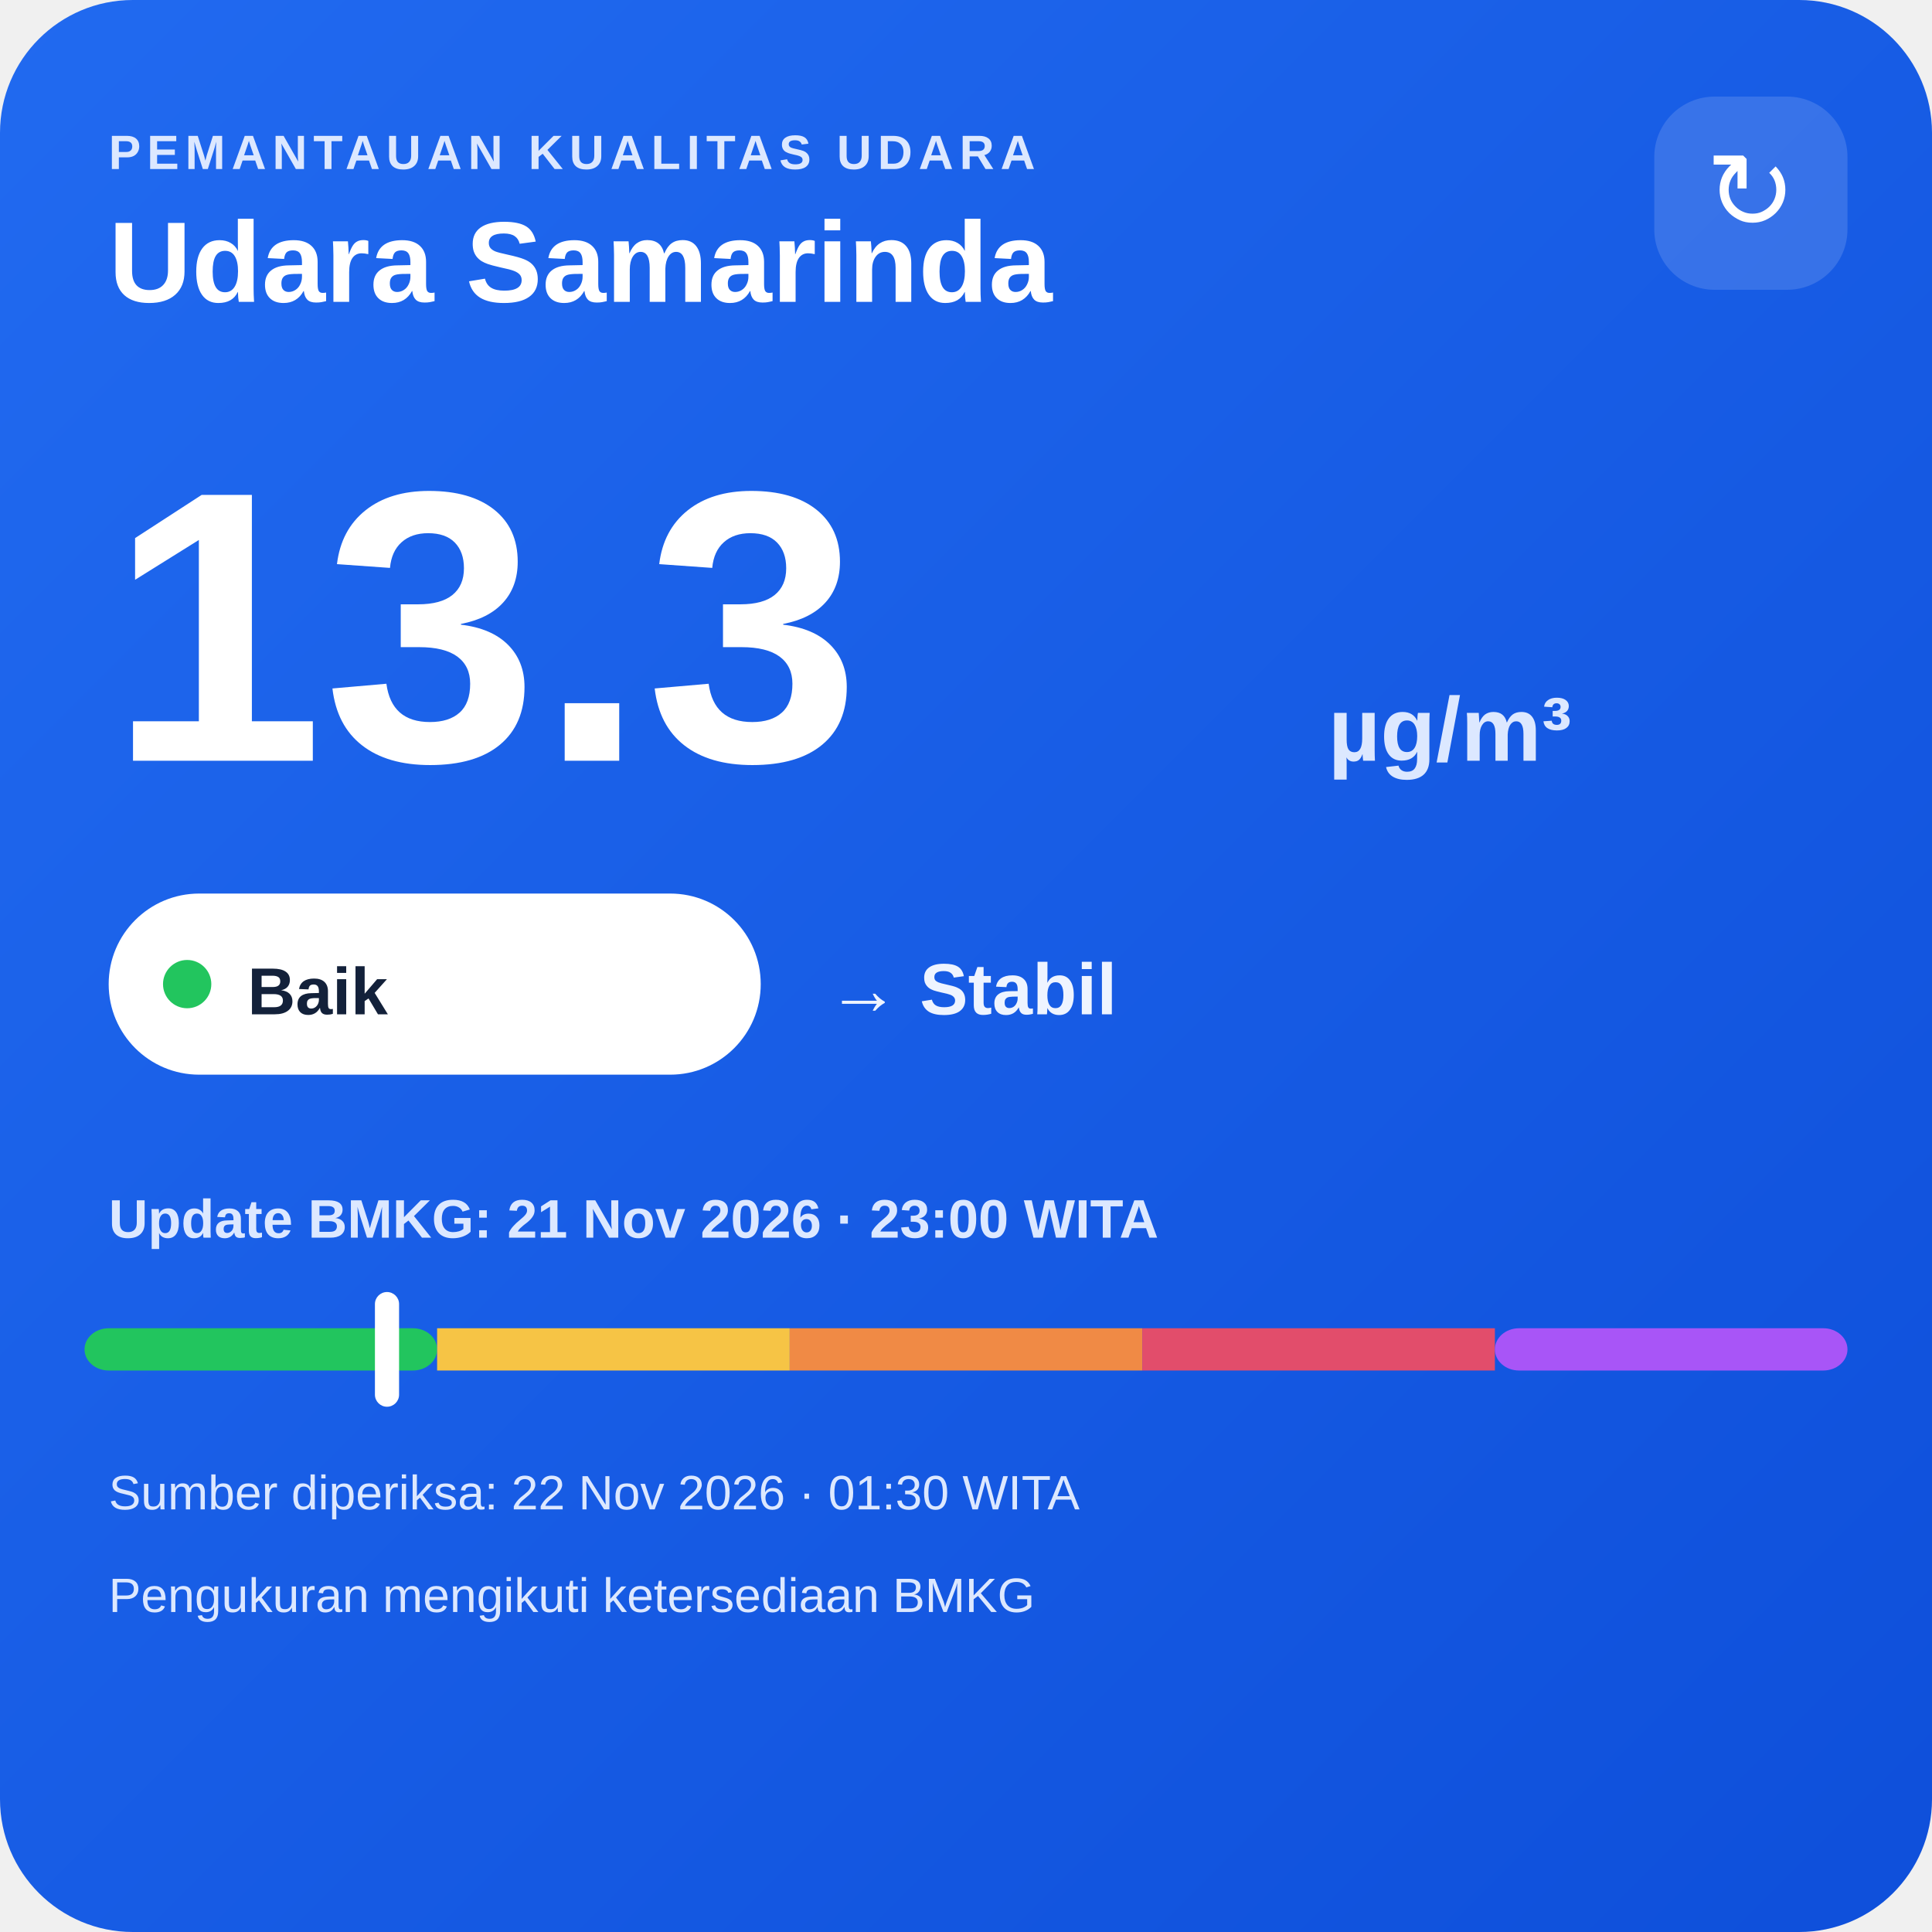
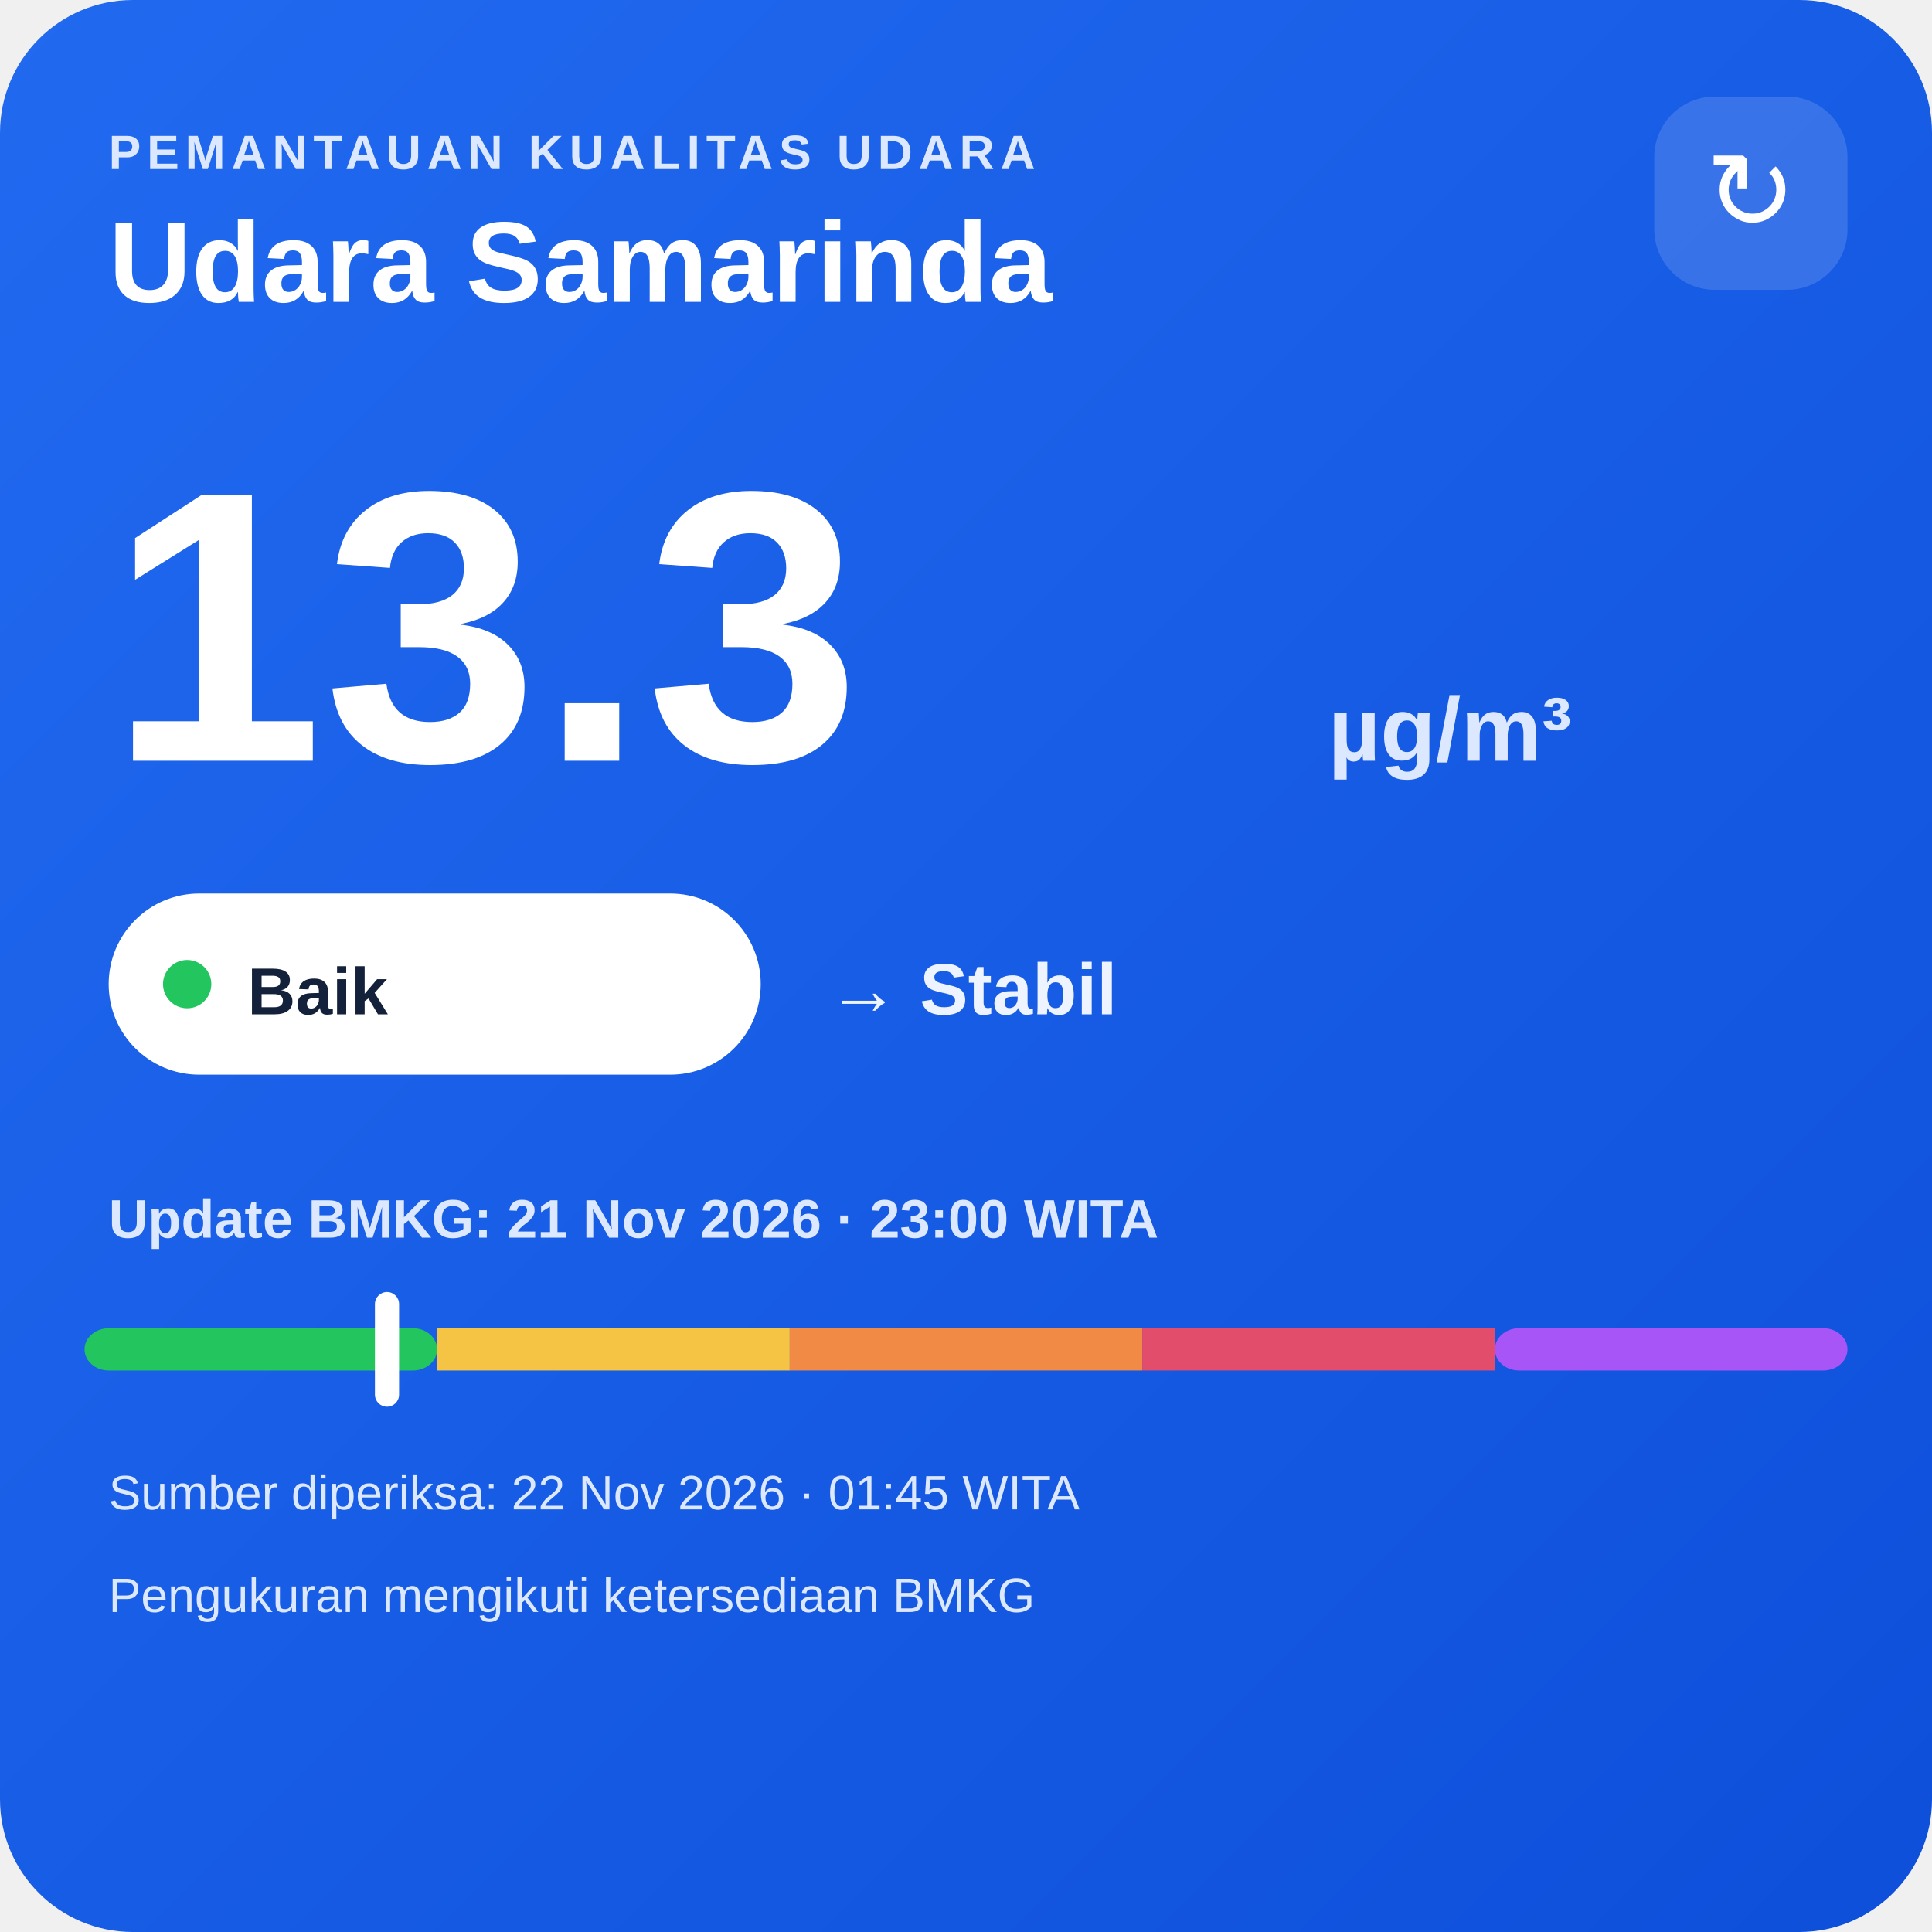
<svg xmlns="http://www.w3.org/2000/svg" width="320" height="320" viewBox="0 0 320 320">
  <defs>
    <linearGradient id="bg" x1="0" y1="0" x2="1" y2="1">
      <stop offset="0" stop-color="#216af0" />
      <stop offset="1" stop-color="#0e4fda" />
    </linearGradient>
  </defs>
  <rect width="320" height="320" rx="22" fill="url(#bg)" />
  <text x="18" y="28" fill="#dce8ff" font-family="Arial,sans-serif" font-size="8" font-weight="700" letter-spacing="1">PEMANTAUAN KUALITAS UDARA</text>
  <text x="18" y="50" fill="#ffffff" font-family="Arial,sans-serif" font-size="19" font-weight="700">Udara Samarinda</text>
  <rect x="274" y="16" width="32" height="32" rx="10" fill="#ffffff" fill-opacity=".14" />
  <text x="290" y="38" text-anchor="middle" fill="#ffffff" font-family="Arial,sans-serif" font-size="18">↻</text>
  <text x="18" y="126" fill="#ffffff" font-family="Arial,sans-serif" font-size="64" font-weight="800">13.3</text>
  <text x="220" y="126" fill="#dce8ff" font-family="Arial,sans-serif" font-size="15" font-weight="700">µg/m³</text>
  <rect x="18" y="148" width="108" height="30" rx="15" fill="#ffffff" />
  <circle cx="31" cy="163" r="4" fill="#22c55e" />
  <text x="41" y="168" fill="#13213a" font-family="Arial,sans-serif" font-size="11" font-weight="700">Baik</text>
  <text x="137" y="168" fill="#eef4ff" font-family="Arial,sans-serif" font-size="12" font-weight="700">→ Stabil</text>
  <text x="18" y="205" fill="#dce8ff" font-family="Arial,sans-serif" font-size="9" font-weight="700">Update BMKG: 21 Nov 2026 · 23:00 WITA</text>
  <rect x="14" y="220" width="58.4" height="7" rx="4" fill="#22c55e" />
  <rect x="72.4" y="220" width="58.4" height="7" fill="#f6c445" />
  <rect x="130.8" y="220" width="58.4" height="7" fill="#f08a45" />
  <rect x="189.2" y="220" width="58.4" height="7" fill="#e24d6b" />
  <rect x="247.6" y="220" width="58.4" height="7" rx="4" fill="#a855f7" />
  <rect x="62.1" y="214" width="4" height="19" rx="2" fill="#ffffff" />
-   <text x="18" y="250" fill="#dce8ff" font-family="Arial,sans-serif" font-size="8">Sumber diperiksa: 22 Nov 2026 · 01:30 WITA</text>
+   <text x="18" y="250" fill="#dce8ff" font-family="Arial,sans-serif" font-size="8">Sumber diperiksa: 22 Nov 2026 · 01:45 WITA</text>
  <text x="18" y="267" fill="#dce8ff" font-family="Arial,sans-serif" font-size="8">Pengukuran mengikuti ketersediaan BMKG</text>
</svg>
